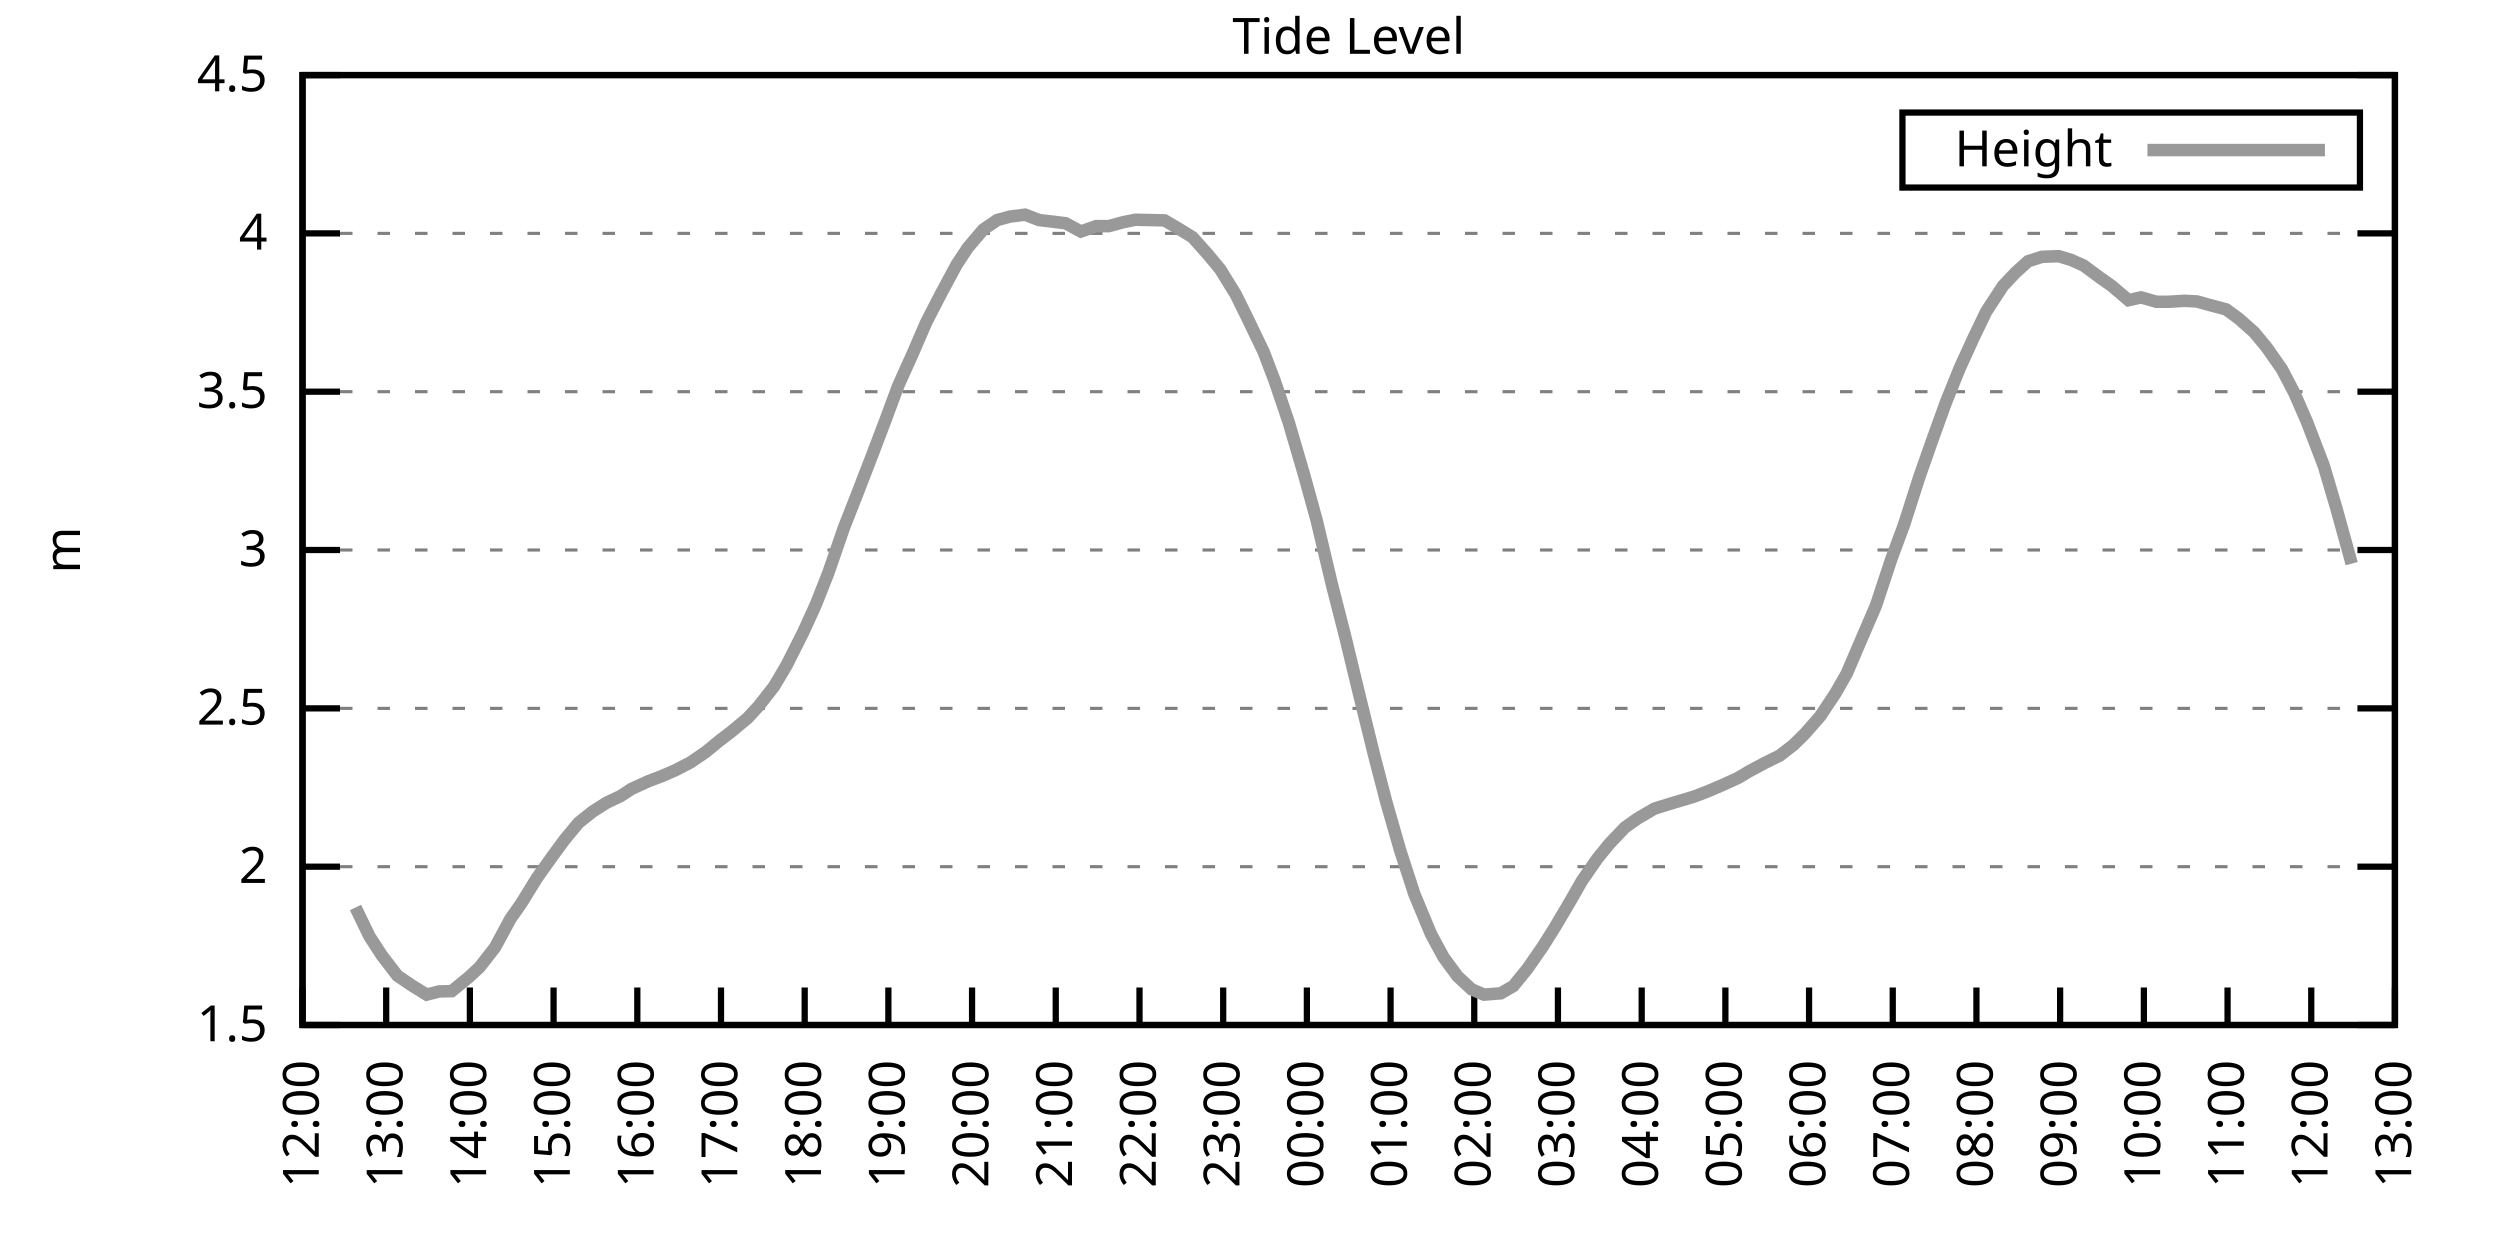
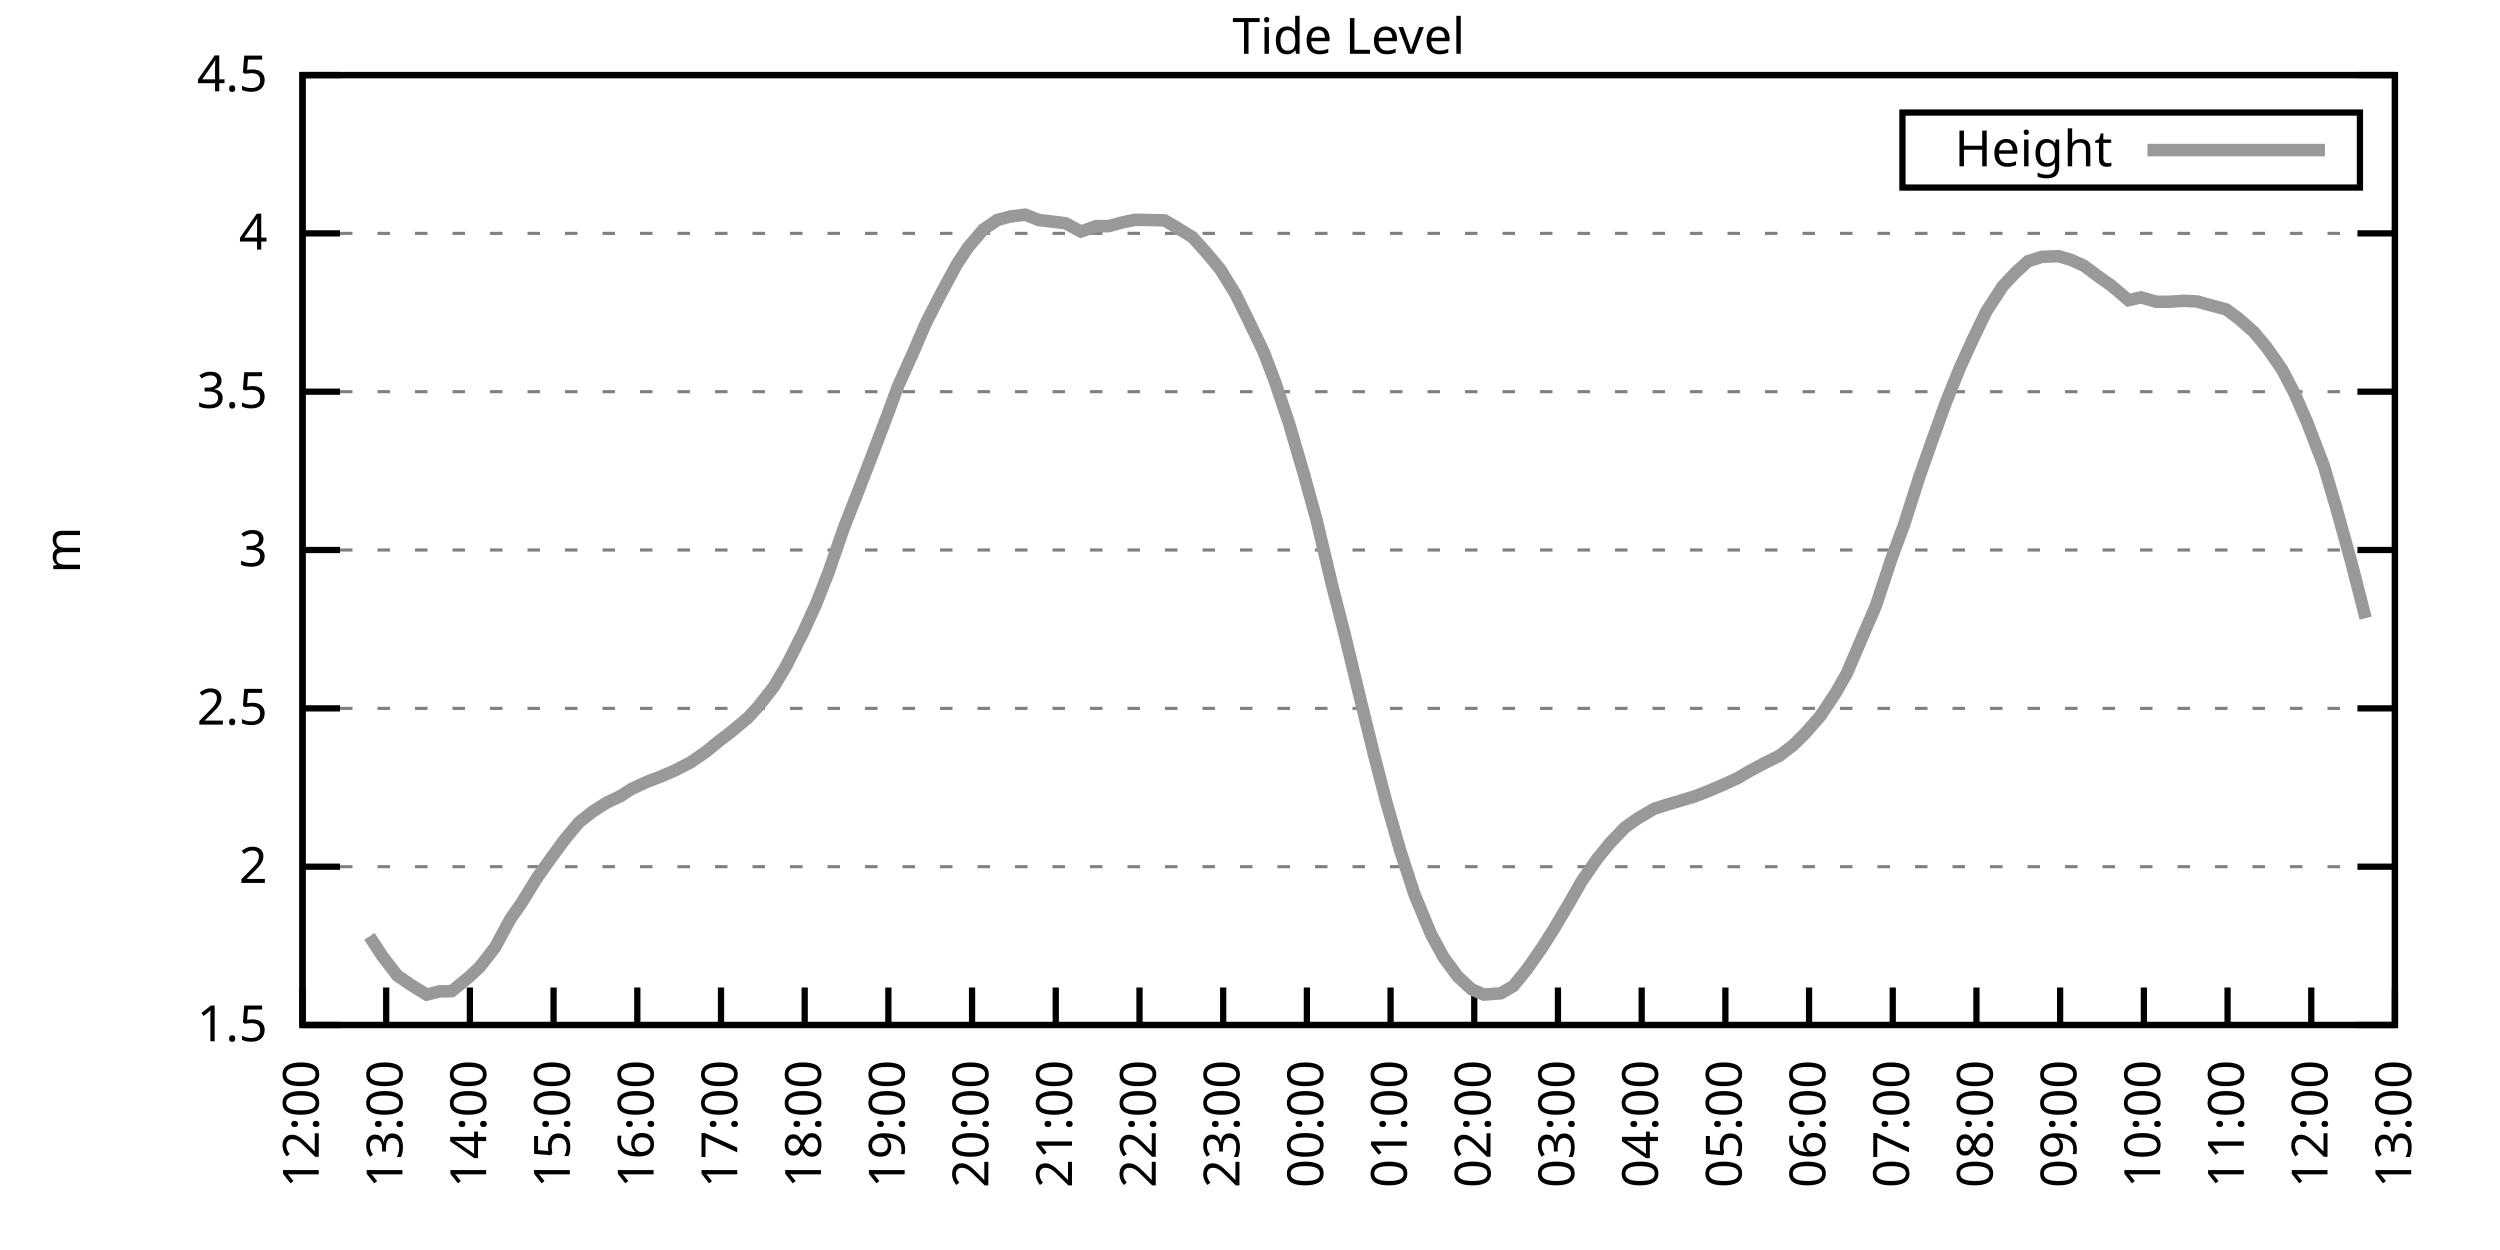
<svg xmlns="http://www.w3.org/2000/svg" xmlns:xlink="http://www.w3.org/1999/xlink" width="400" height="200" viewBox="0 0 400 200">
  <g id="gnuplot_canvas">
    <rect x="0" y="0" width="400" height="200" fill="none" />
    <defs>
      <circle id="gpDot" r="0.5" stroke-width="0.5" stroke="currentColor" />
      <path id="gpPt0" stroke-width="0.333" stroke="currentColor" d="M-1,0 h2 M0,-1 v2" />
      <path id="gpPt1" stroke-width="0.333" stroke="currentColor" d="M-1,-1 L1,1 M1,-1 L-1,1" />
      <path id="gpPt2" stroke-width="0.333" stroke="currentColor" d="M-1,0 L1,0 M0,-1 L0,1 M-1,-1 L1,1 M-1,1 L1,-1" />
      <rect id="gpPt3" stroke-width="0.333" stroke="currentColor" x="-1" y="-1" width="2" height="2" />
      <rect id="gpPt4" stroke-width="0.333" stroke="currentColor" fill="currentColor" x="-1" y="-1" width="2" height="2" />
      <circle id="gpPt5" stroke-width="0.333" stroke="currentColor" cx="0" cy="0" r="1" />
      <use xlink:href="#gpPt5" id="gpPt6" fill="currentColor" stroke="none" />
      <path id="gpPt7" stroke-width="0.333" stroke="currentColor" d="M0,-1.33 L-1.33,0.67 L1.33,0.67 z" />
      <use xlink:href="#gpPt7" id="gpPt8" fill="currentColor" stroke="none" />
      <use xlink:href="#gpPt7" id="gpPt9" stroke="currentColor" transform="rotate(180)" />
      <use xlink:href="#gpPt9" id="gpPt10" fill="currentColor" stroke="none" />
      <use xlink:href="#gpPt3" id="gpPt11" stroke="currentColor" transform="rotate(45)" />
      <use xlink:href="#gpPt11" id="gpPt12" fill="currentColor" stroke="none" />
      <path id="gpPt13" stroke-width="0.333" stroke="currentColor" d="M0,1.330 L1.265,0.411 L0.782,-1.067 L-0.782,-1.076 L-1.265,0.411 z" />
      <use xlink:href="#gpPt13" id="gpPt14" fill="currentColor" stroke="none" />
      <filter id="textbox" filterUnits="objectBoundingBox" x="0" y="0" height="1" width="1">
        <feFlood flood-color="white" flood-opacity="1" result="bgnd" />
        <feComposite in="SourceGraphic" in2="bgnd" operator="atop" />
      </filter>
      <filter id="greybox" filterUnits="objectBoundingBox" x="0" y="0" height="1" width="1">
        <feFlood flood-color="lightgrey" flood-opacity="1" result="grey" />
        <feComposite in="SourceGraphic" in2="grey" operator="atop" />
      </filter>
    </defs>
    <g fill="none" color="white" stroke="currentColor" stroke-width="1.00" stroke-linecap="butt" stroke-linejoin="miter">
</g>
    <g fill="none" color="black" stroke="currentColor" stroke-width="1.00" stroke-linecap="butt" stroke-linejoin="miter">
      <g stroke="none" shape-rendering="crispEdges">
        <polygon fill="rgb(255, 255, 255)" points="48.40,164.00 383.18,164.00 383.18,12.02 48.40,12.02 " />
      </g>
    </g>
    <g fill="none" color="black" stroke="currentColor" stroke-width="1.00" stroke-linecap="butt" stroke-linejoin="miter">
</g>
    <g fill="none" color="black" stroke="black" stroke-width="0.50" stroke-linecap="butt" stroke-linejoin="miter">
</g>
    <g fill="none" color="gray" stroke="currentColor" stroke-width="0.50" stroke-linecap="butt" stroke-linejoin="miter">
      <path stroke="gray" stroke-dasharray="2,4" class="gridline" d="M48.40,164.00 L383.19,164.00  " />
    </g>
    <g fill="none" color="gray" stroke="gray" stroke-width="1.00" stroke-linecap="butt" stroke-linejoin="miter">
</g>
    <g fill="none" color="black" stroke="currentColor" stroke-width="1.00" stroke-linecap="butt" stroke-linejoin="miter">
      <path stroke="black" d="M48.40,164.00 L54.40,164.00 M383.19,164.00 L377.19,164.00  " />
      <g transform="translate(42.80,166.60)" stroke="none" fill="black" font-family="Sans" font-size="8.00" text-anchor="end">
        <text>
          <tspan font-family="Sans"> 1.5</tspan>
        </text>
      </g>
    </g>
    <g fill="none" color="black" stroke="currentColor" stroke-width="1.00" stroke-linecap="butt" stroke-linejoin="miter">
</g>
    <g fill="none" color="black" stroke="black" stroke-width="0.50" stroke-linecap="butt" stroke-linejoin="miter">
</g>
    <g fill="none" color="gray" stroke="currentColor" stroke-width="0.50" stroke-linecap="butt" stroke-linejoin="miter">
      <path stroke="gray" stroke-dasharray="2,4" class="gridline" d="M48.40,138.67 L383.19,138.67  " />
    </g>
    <g fill="none" color="gray" stroke="gray" stroke-width="1.00" stroke-linecap="butt" stroke-linejoin="miter">
</g>
    <g fill="none" color="black" stroke="currentColor" stroke-width="1.00" stroke-linecap="butt" stroke-linejoin="miter">
      <path stroke="black" d="M48.40,138.67 L54.40,138.67 M383.19,138.67 L377.19,138.67  " />
      <g transform="translate(42.80,141.27)" stroke="none" fill="black" font-family="Sans" font-size="8.00" text-anchor="end">
        <text>
          <tspan font-family="Sans"> 2</tspan>
        </text>
      </g>
    </g>
    <g fill="none" color="black" stroke="currentColor" stroke-width="1.00" stroke-linecap="butt" stroke-linejoin="miter">
</g>
    <g fill="none" color="black" stroke="black" stroke-width="0.50" stroke-linecap="butt" stroke-linejoin="miter">
</g>
    <g fill="none" color="gray" stroke="currentColor" stroke-width="0.50" stroke-linecap="butt" stroke-linejoin="miter">
      <path stroke="gray" stroke-dasharray="2,4" class="gridline" d="M48.40,113.34 L383.19,113.34  " />
    </g>
    <g fill="none" color="gray" stroke="gray" stroke-width="1.00" stroke-linecap="butt" stroke-linejoin="miter">
</g>
    <g fill="none" color="black" stroke="currentColor" stroke-width="1.00" stroke-linecap="butt" stroke-linejoin="miter">
      <path stroke="black" d="M48.40,113.34 L54.40,113.34 M383.19,113.34 L377.19,113.34  " />
      <g transform="translate(42.80,115.94)" stroke="none" fill="black" font-family="Sans" font-size="8.00" text-anchor="end">
        <text>
          <tspan font-family="Sans"> 2.5</tspan>
        </text>
      </g>
    </g>
    <g fill="none" color="black" stroke="currentColor" stroke-width="1.00" stroke-linecap="butt" stroke-linejoin="miter">
</g>
    <g fill="none" color="black" stroke="black" stroke-width="0.50" stroke-linecap="butt" stroke-linejoin="miter">
</g>
    <g fill="none" color="gray" stroke="currentColor" stroke-width="0.50" stroke-linecap="butt" stroke-linejoin="miter">
      <path stroke="gray" stroke-dasharray="2,4" class="gridline" d="M48.40,88.00 L383.19,88.00  " />
    </g>
    <g fill="none" color="gray" stroke="gray" stroke-width="1.00" stroke-linecap="butt" stroke-linejoin="miter">
</g>
    <g fill="none" color="black" stroke="currentColor" stroke-width="1.00" stroke-linecap="butt" stroke-linejoin="miter">
      <path stroke="black" d="M48.40,88.00 L54.40,88.00 M383.19,88.00 L377.19,88.00  " />
      <g transform="translate(42.80,90.60)" stroke="none" fill="black" font-family="Sans" font-size="8.00" text-anchor="end">
        <text>
          <tspan font-family="Sans"> 3</tspan>
        </text>
      </g>
    </g>
    <g fill="none" color="black" stroke="currentColor" stroke-width="1.00" stroke-linecap="butt" stroke-linejoin="miter">
</g>
    <g fill="none" color="black" stroke="black" stroke-width="0.50" stroke-linecap="butt" stroke-linejoin="miter">
</g>
    <g fill="none" color="gray" stroke="currentColor" stroke-width="0.50" stroke-linecap="butt" stroke-linejoin="miter">
      <path stroke="gray" stroke-dasharray="2,4" class="gridline" d="M48.40,62.67 L383.19,62.67  " />
    </g>
    <g fill="none" color="gray" stroke="gray" stroke-width="1.00" stroke-linecap="butt" stroke-linejoin="miter">
</g>
    <g fill="none" color="black" stroke="currentColor" stroke-width="1.00" stroke-linecap="butt" stroke-linejoin="miter">
      <path stroke="black" d="M48.40,62.67 L54.40,62.67 M383.19,62.67 L377.19,62.67  " />
      <g transform="translate(42.80,65.27)" stroke="none" fill="black" font-family="Sans" font-size="8.00" text-anchor="end">
        <text>
          <tspan font-family="Sans"> 3.5</tspan>
        </text>
      </g>
    </g>
    <g fill="none" color="black" stroke="currentColor" stroke-width="1.00" stroke-linecap="butt" stroke-linejoin="miter">
</g>
    <g fill="none" color="black" stroke="black" stroke-width="0.50" stroke-linecap="butt" stroke-linejoin="miter">
</g>
    <g fill="none" color="gray" stroke="currentColor" stroke-width="0.50" stroke-linecap="butt" stroke-linejoin="miter">
      <path stroke="gray" stroke-dasharray="2,4" class="gridline" d="M48.40,37.34 L383.19,37.34  " />
    </g>
    <g fill="none" color="gray" stroke="gray" stroke-width="1.00" stroke-linecap="butt" stroke-linejoin="miter">
</g>
    <g fill="none" color="black" stroke="currentColor" stroke-width="1.00" stroke-linecap="butt" stroke-linejoin="miter">
      <path stroke="black" d="M48.40,37.34 L54.40,37.34 M383.19,37.34 L377.19,37.34  " />
      <g transform="translate(42.80,39.94)" stroke="none" fill="black" font-family="Sans" font-size="8.00" text-anchor="end">
        <text>
          <tspan font-family="Sans"> 4</tspan>
        </text>
      </g>
    </g>
    <g fill="none" color="black" stroke="currentColor" stroke-width="1.00" stroke-linecap="butt" stroke-linejoin="miter">
</g>
    <g fill="none" color="black" stroke="black" stroke-width="0.50" stroke-linecap="butt" stroke-linejoin="miter">
</g>
    <g fill="none" color="gray" stroke="currentColor" stroke-width="0.50" stroke-linecap="butt" stroke-linejoin="miter">
      <path stroke="gray" stroke-dasharray="2,4" class="gridline" d="M48.40,12.01 L383.19,12.01  " />
    </g>
    <g fill="none" color="gray" stroke="gray" stroke-width="1.00" stroke-linecap="butt" stroke-linejoin="miter">
</g>
    <g fill="none" color="black" stroke="currentColor" stroke-width="1.00" stroke-linecap="butt" stroke-linejoin="miter">
      <path stroke="black" d="M48.40,12.01 L54.40,12.01 M383.19,12.01 L377.19,12.01  " />
      <g transform="translate(42.80,14.61)" stroke="none" fill="black" font-family="Sans" font-size="8.00" text-anchor="end">
        <text>
          <tspan font-family="Sans"> 4.5</tspan>
        </text>
      </g>
    </g>
    <g fill="none" color="black" stroke="currentColor" stroke-width="1.00" stroke-linecap="butt" stroke-linejoin="miter">
      <path stroke="black" d="M48.40,164.00 L48.40,158.00  " />
      <g transform="translate(51.00,169.60) rotate(270.00)" stroke="none" fill="black" font-family="Sans" font-size="8.00" text-anchor="end">
        <text>
          <tspan font-family="Sans">12:00</tspan>
        </text>
      </g>
    </g>
    <g fill="none" color="black" stroke="currentColor" stroke-width="1.00" stroke-linecap="butt" stroke-linejoin="miter">
      <path stroke="black" d="M61.79,164.00 L61.79,158.00  " />
      <g transform="translate(64.39,169.60) rotate(270.00)" stroke="none" fill="black" font-family="Sans" font-size="8.00" text-anchor="end">
        <text>
          <tspan font-family="Sans">13:00</tspan>
        </text>
      </g>
    </g>
    <g fill="none" color="black" stroke="currentColor" stroke-width="1.00" stroke-linecap="butt" stroke-linejoin="miter">
      <path stroke="black" d="M75.18,164.00 L75.18,158.00  " />
      <g transform="translate(77.78,169.60) rotate(270.00)" stroke="none" fill="black" font-family="Sans" font-size="8.00" text-anchor="end">
        <text>
          <tspan font-family="Sans">14:00</tspan>
        </text>
      </g>
    </g>
    <g fill="none" color="black" stroke="currentColor" stroke-width="1.00" stroke-linecap="butt" stroke-linejoin="miter">
      <path stroke="black" d="M88.57,164.00 L88.57,158.00  " />
      <g transform="translate(91.17,169.60) rotate(270.00)" stroke="none" fill="black" font-family="Sans" font-size="8.00" text-anchor="end">
        <text>
          <tspan font-family="Sans">15:00</tspan>
        </text>
      </g>
    </g>
    <g fill="none" color="black" stroke="currentColor" stroke-width="1.00" stroke-linecap="butt" stroke-linejoin="miter">
      <path stroke="black" d="M101.97,164.00 L101.97,158.00  " />
      <g transform="translate(104.57,169.60) rotate(270.00)" stroke="none" fill="black" font-family="Sans" font-size="8.00" text-anchor="end">
        <text>
          <tspan font-family="Sans">16:00</tspan>
        </text>
      </g>
    </g>
    <g fill="none" color="black" stroke="currentColor" stroke-width="1.00" stroke-linecap="butt" stroke-linejoin="miter">
      <path stroke="black" d="M115.36,164.00 L115.36,158.00  " />
      <g transform="translate(117.96,169.60) rotate(270.00)" stroke="none" fill="black" font-family="Sans" font-size="8.00" text-anchor="end">
        <text>
          <tspan font-family="Sans">17:00</tspan>
        </text>
      </g>
    </g>
    <g fill="none" color="black" stroke="currentColor" stroke-width="1.00" stroke-linecap="butt" stroke-linejoin="miter">
      <path stroke="black" d="M128.75,164.00 L128.75,158.00  " />
      <g transform="translate(131.35,169.60) rotate(270.00)" stroke="none" fill="black" font-family="Sans" font-size="8.00" text-anchor="end">
        <text>
          <tspan font-family="Sans">18:00</tspan>
        </text>
      </g>
    </g>
    <g fill="none" color="black" stroke="currentColor" stroke-width="1.00" stroke-linecap="butt" stroke-linejoin="miter">
      <path stroke="black" d="M142.14,164.00 L142.14,158.00  " />
      <g transform="translate(144.74,169.60) rotate(270.00)" stroke="none" fill="black" font-family="Sans" font-size="8.00" text-anchor="end">
        <text>
          <tspan font-family="Sans">19:00</tspan>
        </text>
      </g>
    </g>
    <g fill="none" color="black" stroke="currentColor" stroke-width="1.00" stroke-linecap="butt" stroke-linejoin="miter">
      <path stroke="black" d="M155.53,164.00 L155.53,158.00  " />
      <g transform="translate(158.13,169.60) rotate(270.00)" stroke="none" fill="black" font-family="Sans" font-size="8.00" text-anchor="end">
        <text>
          <tspan font-family="Sans">20:00</tspan>
        </text>
      </g>
    </g>
    <g fill="none" color="black" stroke="currentColor" stroke-width="1.00" stroke-linecap="butt" stroke-linejoin="miter">
      <path stroke="black" d="M168.92,164.00 L168.92,158.00  " />
      <g transform="translate(171.52,169.60) rotate(270.00)" stroke="none" fill="black" font-family="Sans" font-size="8.00" text-anchor="end">
        <text>
          <tspan font-family="Sans">21:00</tspan>
        </text>
      </g>
    </g>
    <g fill="none" color="black" stroke="currentColor" stroke-width="1.00" stroke-linecap="butt" stroke-linejoin="miter">
      <path stroke="black" d="M182.32,164.00 L182.32,158.00  " />
      <g transform="translate(184.92,169.60) rotate(270.00)" stroke="none" fill="black" font-family="Sans" font-size="8.00" text-anchor="end">
        <text>
          <tspan font-family="Sans">22:00</tspan>
        </text>
      </g>
    </g>
    <g fill="none" color="black" stroke="currentColor" stroke-width="1.00" stroke-linecap="butt" stroke-linejoin="miter">
      <path stroke="black" d="M195.71,164.00 L195.71,158.00  " />
      <g transform="translate(198.31,169.60) rotate(270.00)" stroke="none" fill="black" font-family="Sans" font-size="8.00" text-anchor="end">
        <text>
          <tspan font-family="Sans">23:00</tspan>
        </text>
      </g>
    </g>
    <g fill="none" color="black" stroke="currentColor" stroke-width="1.00" stroke-linecap="butt" stroke-linejoin="miter">
      <path stroke="black" d="M209.10,164.00 L209.10,158.00  " />
      <g transform="translate(211.70,169.60) rotate(270.00)" stroke="none" fill="black" font-family="Sans" font-size="8.00" text-anchor="end">
        <text>
          <tspan font-family="Sans">00:00</tspan>
        </text>
      </g>
    </g>
    <g fill="none" color="black" stroke="currentColor" stroke-width="1.00" stroke-linecap="butt" stroke-linejoin="miter">
      <path stroke="black" d="M222.49,164.00 L222.49,158.00  " />
      <g transform="translate(225.09,169.60) rotate(270.00)" stroke="none" fill="black" font-family="Sans" font-size="8.00" text-anchor="end">
        <text>
          <tspan font-family="Sans">01:00</tspan>
        </text>
      </g>
    </g>
    <g fill="none" color="black" stroke="currentColor" stroke-width="1.00" stroke-linecap="butt" stroke-linejoin="miter">
      <path stroke="black" d="M235.88,164.00 L235.88,158.00  " />
      <g transform="translate(238.48,169.60) rotate(270.00)" stroke="none" fill="black" font-family="Sans" font-size="8.00" text-anchor="end">
        <text>
          <tspan font-family="Sans">02:00</tspan>
        </text>
      </g>
    </g>
    <g fill="none" color="black" stroke="currentColor" stroke-width="1.00" stroke-linecap="butt" stroke-linejoin="miter">
      <path stroke="black" d="M249.27,164.00 L249.27,158.00  " />
      <g transform="translate(251.87,169.60) rotate(270.00)" stroke="none" fill="black" font-family="Sans" font-size="8.00" text-anchor="end">
        <text>
          <tspan font-family="Sans">03:00</tspan>
        </text>
      </g>
    </g>
    <g fill="none" color="black" stroke="currentColor" stroke-width="1.00" stroke-linecap="butt" stroke-linejoin="miter">
      <path stroke="black" d="M262.67,164.00 L262.67,158.00  " />
      <g transform="translate(265.27,169.60) rotate(270.00)" stroke="none" fill="black" font-family="Sans" font-size="8.00" text-anchor="end">
        <text>
          <tspan font-family="Sans">04:00</tspan>
        </text>
      </g>
    </g>
    <g fill="none" color="black" stroke="currentColor" stroke-width="1.00" stroke-linecap="butt" stroke-linejoin="miter">
      <path stroke="black" d="M276.06,164.00 L276.06,158.00  " />
      <g transform="translate(278.66,169.60) rotate(270.00)" stroke="none" fill="black" font-family="Sans" font-size="8.00" text-anchor="end">
        <text>
          <tspan font-family="Sans">05:00</tspan>
        </text>
      </g>
    </g>
    <g fill="none" color="black" stroke="currentColor" stroke-width="1.00" stroke-linecap="butt" stroke-linejoin="miter">
      <path stroke="black" d="M289.45,164.00 L289.45,158.00  " />
      <g transform="translate(292.05,169.60) rotate(270.00)" stroke="none" fill="black" font-family="Sans" font-size="8.00" text-anchor="end">
        <text>
          <tspan font-family="Sans">06:00</tspan>
        </text>
      </g>
    </g>
    <g fill="none" color="black" stroke="currentColor" stroke-width="1.00" stroke-linecap="butt" stroke-linejoin="miter">
      <path stroke="black" d="M302.84,164.00 L302.84,158.00  " />
      <g transform="translate(305.44,169.60) rotate(270.00)" stroke="none" fill="black" font-family="Sans" font-size="8.00" text-anchor="end">
        <text>
          <tspan font-family="Sans">07:00</tspan>
        </text>
      </g>
    </g>
    <g fill="none" color="black" stroke="currentColor" stroke-width="1.00" stroke-linecap="butt" stroke-linejoin="miter">
      <path stroke="black" d="M316.23,164.00 L316.23,158.00  " />
      <g transform="translate(318.83,169.60) rotate(270.00)" stroke="none" fill="black" font-family="Sans" font-size="8.00" text-anchor="end">
        <text>
          <tspan font-family="Sans">08:00</tspan>
        </text>
      </g>
    </g>
    <g fill="none" color="black" stroke="currentColor" stroke-width="1.00" stroke-linecap="butt" stroke-linejoin="miter">
      <path stroke="black" d="M329.62,164.00 L329.62,158.00  " />
      <g transform="translate(332.22,169.60) rotate(270.00)" stroke="none" fill="black" font-family="Sans" font-size="8.00" text-anchor="end">
        <text>
          <tspan font-family="Sans">09:00</tspan>
        </text>
      </g>
    </g>
    <g fill="none" color="black" stroke="currentColor" stroke-width="1.00" stroke-linecap="butt" stroke-linejoin="miter">
      <path stroke="black" d="M343.02,164.00 L343.02,158.00  " />
      <g transform="translate(345.62,169.60) rotate(270.00)" stroke="none" fill="black" font-family="Sans" font-size="8.00" text-anchor="end">
        <text>
          <tspan font-family="Sans">10:00</tspan>
        </text>
      </g>
    </g>
    <g fill="none" color="black" stroke="currentColor" stroke-width="1.00" stroke-linecap="butt" stroke-linejoin="miter">
      <path stroke="black" d="M356.41,164.00 L356.41,158.00  " />
      <g transform="translate(359.01,169.60) rotate(270.00)" stroke="none" fill="black" font-family="Sans" font-size="8.00" text-anchor="end">
        <text>
          <tspan font-family="Sans">11:00</tspan>
        </text>
      </g>
    </g>
    <g fill="none" color="black" stroke="currentColor" stroke-width="1.00" stroke-linecap="butt" stroke-linejoin="miter">
      <path stroke="black" d="M369.80,164.00 L369.80,158.00  " />
      <g transform="translate(372.40,169.60) rotate(270.00)" stroke="none" fill="black" font-family="Sans" font-size="8.00" text-anchor="end">
        <text>
          <tspan font-family="Sans">12:00</tspan>
        </text>
      </g>
    </g>
    <g fill="none" color="black" stroke="currentColor" stroke-width="1.00" stroke-linecap="butt" stroke-linejoin="miter">
      <path stroke="black" d="M383.19,164.00 L383.19,158.00  " />
      <g transform="translate(385.79,169.60) rotate(270.00)" stroke="none" fill="black" font-family="Sans" font-size="8.00" text-anchor="end">
        <text>
          <tspan font-family="Sans">13:00</tspan>
        </text>
      </g>
    </g>
    <g fill="none" color="black" stroke="currentColor" stroke-width="1.00" stroke-linecap="butt" stroke-linejoin="miter">
</g>
    <g fill="none" color="black" stroke="currentColor" stroke-width="1.00" stroke-linecap="butt" stroke-linejoin="miter">
      <path stroke="black" d="M48.40,12.01 L48.40,164.00 L383.19,164.00 L383.19,12.01 L48.40,12.01 Z  " />
    </g>
    <g fill="none" color="black" stroke="currentColor" stroke-width="1.00" stroke-linecap="butt" stroke-linejoin="miter">
</g>
    <g fill="none" color="black" stroke="currentColor" stroke-width="1.00" stroke-linecap="butt" stroke-linejoin="miter">
      <path stroke="black" d="M304.39,30.01 L304.39,18.01 L377.59,18.01 L377.59,30.01 L304.39,30.01 Z  " />
    </g>
    <g id="Tide_level_plot_1">
      <g fill="none" color="white" stroke="black" stroke-width="2.00" stroke-linecap="butt" stroke-linejoin="miter">
</g>
      <g fill="none" color="black" stroke="currentColor" stroke-width="2.00" stroke-linecap="butt" stroke-linejoin="miter">
        <g transform="translate(337.99,26.61)" stroke="none" fill="black" font-family="Sans" font-size="8.00" text-anchor="end">
          <text>
            <tspan font-family="Sans">Height</tspan>
          </text>
        </g>
      </g>
      <g fill="none" color="black" stroke="currentColor" stroke-width="2.00" stroke-linecap="butt" stroke-linejoin="miter">
-         <path stroke="rgb(153, 153, 153)" d="M343.59,24.01 L371.99,24.01 M56.88,145.20 L59.11,149.81 L61.12,152.90 L63.58,156.10 L65.81,157.62 L68.26,159.14   L70.27,158.63 L72.28,158.58 L74.96,156.40 L76.75,154.73 L79.20,151.59 L81.66,147.03 L83.44,144.49 L85.90,140.49   L88.35,137.05 L90.36,134.31 L92.59,131.63 L94.82,129.85 L97.06,128.43 L99.29,127.37 L101.07,126.21 L103.75,124.99   L105.76,124.23 L107.99,123.27 L110.45,122.00 L112.90,120.33 L115.13,118.50 L116.92,117.14 L119.60,114.91 L121.38,112.98   L123.84,109.84 L125.85,106.45 L128.53,101.13 L130.54,96.72 L132.54,91.65 L135.00,84.51 L137.23,78.83 L139.69,72.45   L141.69,67.18 L143.70,61.76 L146.16,56.29 L148.17,51.63 L150.62,46.87 L153.08,42.31 L154.86,39.62 L157.32,36.73   L159.55,35.21 L161.56,34.66 L164.01,34.35 L166.25,35.21 L168.48,35.47 L170.49,35.72 L172.94,37.04 L175.40,36.18   L177.41,36.18 L179.64,35.57 L181.65,35.16 L184.10,35.21 L186.33,35.26 L188.57,36.58 L190.80,37.95 L193.25,40.69   L195.26,43.12 L197.72,47.12 L199.50,50.72 L202.18,56.29 L203.97,61.00 L206.20,67.59 L208.65,75.95 L210.66,83.24   L213.12,93.58 L215.13,101.43 L217.58,111.56 L219.81,120.63 L221.82,128.38 L224.05,136.14 L226.29,143.03 L228.96,149.46   L230.97,153.16 L233.20,156.20 L235.44,158.28 L237.44,159.14 L240.12,158.93 L242.13,157.77 L244.36,155.03 L246.82,151.49   L248.83,148.29 L251.28,144.14 L253.07,141.00 L255.52,137.45 L257.53,134.97 L259.99,132.39 L262.00,130.97 L264.67,129.40   L266.91,128.69 L269.14,128.03 L271.15,127.42 L273.38,126.56 L275.83,125.50 L278.07,124.48 L279.85,123.42 L282.31,122.10   L284.76,120.89 L286.99,119.16 L288.78,117.39 L291.23,114.60 L293.69,110.90 L295.48,107.76 L297.93,102.04 L300.16,96.87   L302.62,89.42 L304.63,84.00 L307.08,76.35 L309.09,70.63 L311.32,64.45 L313.55,58.92 L315.79,54.01 L317.79,49.86   L320.47,45.75 L322.48,43.62 L324.49,41.80 L326.72,41.09 L329.40,40.99 L331.41,41.60 L333.42,42.51 L335.87,44.33   L337.88,45.75 L340.56,48.03 L342.57,47.58 L345.02,48.28 L347.03,48.28 L349.49,48.13 L351.50,48.23 L353.51,48.79   L356.18,49.50 L358.19,50.97 L360.65,53.15 L362.66,55.58 L365.11,59.08 L367.12,62.93 L369.13,67.54 L371.81,74.53   L373.82,81.32 L376.27,90.18  " />
+         <path stroke="rgb(153, 153, 153)" d="M343.59,24.01 L371.99,24.01 M59.11,149.81 L61.12,152.90 L63.58,156.10 L65.81,157.62 L68.26,159.14 L70.27,158.63   L72.28,158.58 L74.96,156.40 L76.75,154.73 L79.20,151.59 L81.66,147.03 L83.44,144.49 L85.90,140.49 L88.35,137.05   L90.36,134.31 L92.59,131.63 L94.82,129.85 L97.06,128.43 L99.29,127.37 L101.07,126.21 L103.75,124.99 L105.76,124.23   L107.99,123.27 L110.45,122.00 L112.90,120.33 L115.13,118.50 L116.92,117.14 L119.60,114.91 L121.38,112.98 L123.84,109.84   L125.85,106.45 L128.53,101.13 L130.54,96.72 L132.54,91.65 L135.00,84.51 L137.23,78.83 L139.69,72.45 L141.69,67.18   L143.70,61.76 L146.16,56.29 L148.17,51.63 L150.62,46.87 L153.08,42.31 L154.86,39.62 L157.32,36.73 L159.55,35.21   L161.56,34.66 L164.01,34.35 L166.25,35.21 L168.48,35.47 L170.49,35.72 L172.94,37.04 L175.40,36.18 L177.41,36.18   L179.64,35.57 L181.65,35.16 L184.10,35.21 L186.33,35.26 L188.57,36.58 L190.80,37.95 L193.25,40.69 L195.26,43.12   L197.72,47.12 L199.50,50.72 L202.18,56.29 L203.97,61.00 L206.20,67.59 L208.65,75.95 L210.66,83.24 L213.12,93.58   L215.13,101.43 L217.58,111.56 L219.81,120.63 L221.82,128.38 L224.05,136.14 L226.29,143.03 L228.96,149.46 L230.97,153.16   L233.20,156.20 L235.44,158.28 L237.44,159.14 L240.12,158.93 L242.13,157.77 L244.36,155.03 L246.82,151.49 L248.83,148.29   L251.28,144.14 L253.07,141.00 L255.52,137.45 L257.53,134.97 L259.99,132.39 L262.00,130.97 L264.67,129.40 L266.91,128.69   L269.14,128.03 L271.15,127.42 L273.38,126.56 L275.83,125.50 L278.07,124.48 L279.85,123.42 L282.31,122.10 L284.76,120.89   L286.99,119.16 L288.78,117.39 L291.23,114.60 L293.69,110.90 L295.48,107.76 L297.93,102.04 L300.16,96.87 L302.62,89.42   L304.63,84.00 L307.08,76.35 L309.09,70.63 L311.32,64.45 L313.55,58.92 L315.79,54.01 L317.79,49.86 L320.47,45.75   L322.48,43.62 L324.49,41.80 L326.72,41.09 L329.40,40.99 L331.41,41.60 L333.42,42.51 L335.87,44.33 L337.88,45.75   L340.56,48.03 L342.57,47.58 L345.02,48.28 L347.03,48.28 L349.49,48.13 L351.50,48.23 L353.51,48.79 L356.18,49.50   L358.19,50.97 L360.65,53.15 L362.66,55.58 L365.11,59.08 L367.12,62.93 L369.13,67.54 L371.81,74.53 L373.82,81.32   L376.27,90.18 L378.50,98.90  " />
      </g>
    </g>
    <g fill="none" color="black" stroke="currentColor" stroke-width="2.00" stroke-linecap="butt" stroke-linejoin="miter">
</g>
    <g fill="none" color="black" stroke="black" stroke-width="1.00" stroke-linecap="butt" stroke-linejoin="miter">
</g>
    <g fill="none" color="black" stroke="currentColor" stroke-width="1.00" stroke-linecap="butt" stroke-linejoin="miter">
      <path stroke="black" d="M48.40,12.01 L48.40,164.00 L383.19,164.00 L383.19,12.01 L48.40,12.01 Z  " />
      <g transform="translate(12.80,88.01) rotate(270.00)" stroke="none" fill="black" font-family="Sans" font-size="8.00" text-anchor="middle">
        <text>
          <tspan font-family="Sans">m</tspan>
        </text>
      </g>
    </g>
    <g fill="none" color="black" stroke="currentColor" stroke-width="1.00" stroke-linecap="butt" stroke-linejoin="miter">
</g>
    <g fill="none" color="black" stroke="currentColor" stroke-width="1.00" stroke-linecap="butt" stroke-linejoin="miter">
      <g transform="translate(215.79,8.61)" stroke="none" fill="black" font-family="Sans" font-size="8.00" text-anchor="middle">
        <text>
          <tspan font-family="Sans">Tide Level</tspan>
        </text>
      </g>
    </g>
    <g fill="none" color="black" stroke="currentColor" stroke-width="1.00" stroke-linecap="butt" stroke-linejoin="miter">
</g>
  </g>
</svg>
